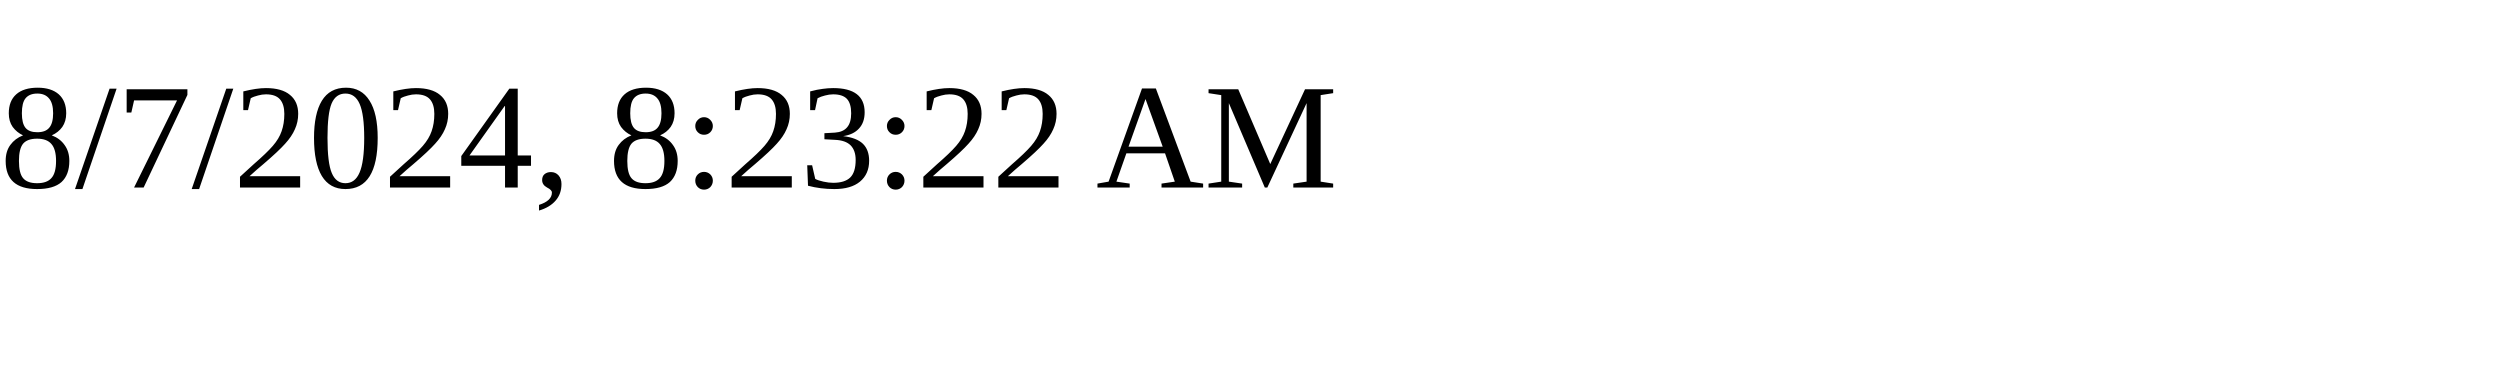
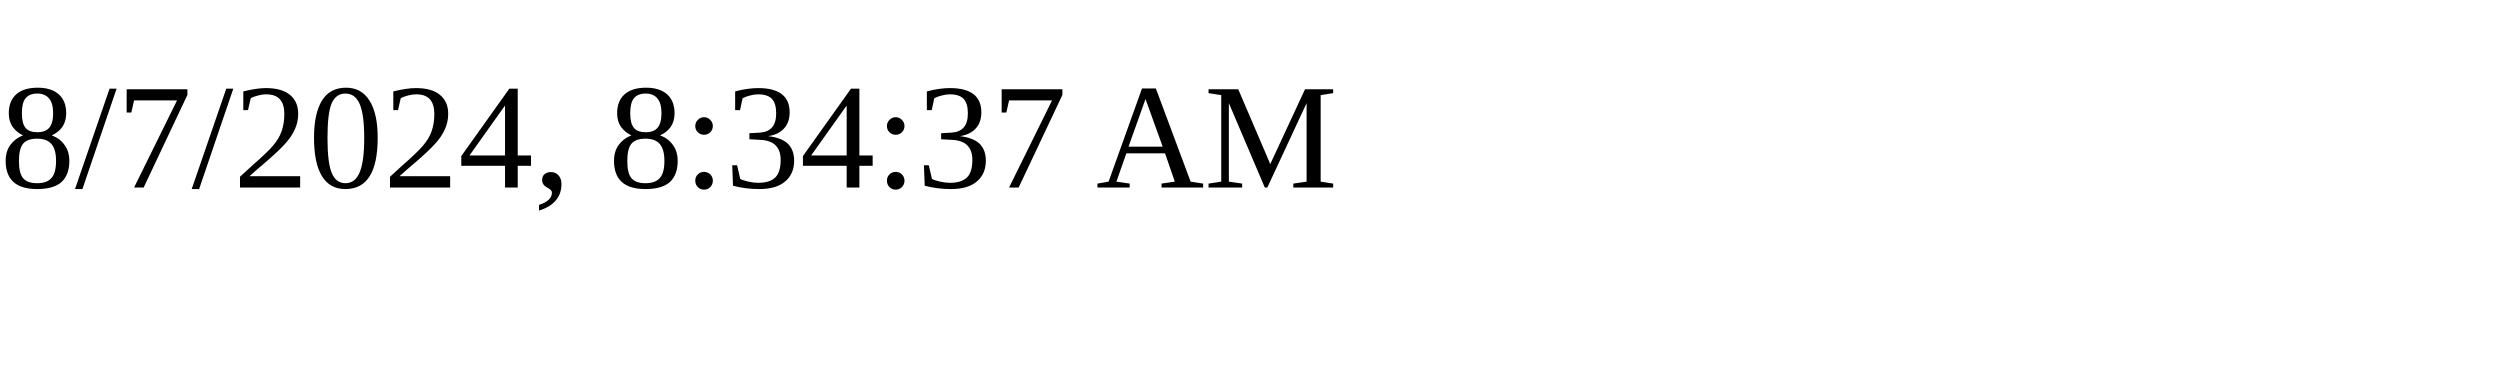
<svg xmlns="http://www.w3.org/2000/svg" height="30" width="200">
-   <text x="0" y="15">8/7/2024, 8:23:22 AM</text>
+   <text x="0" y="15">8/7/2024, 8:34:37 AM</text>
</svg>
